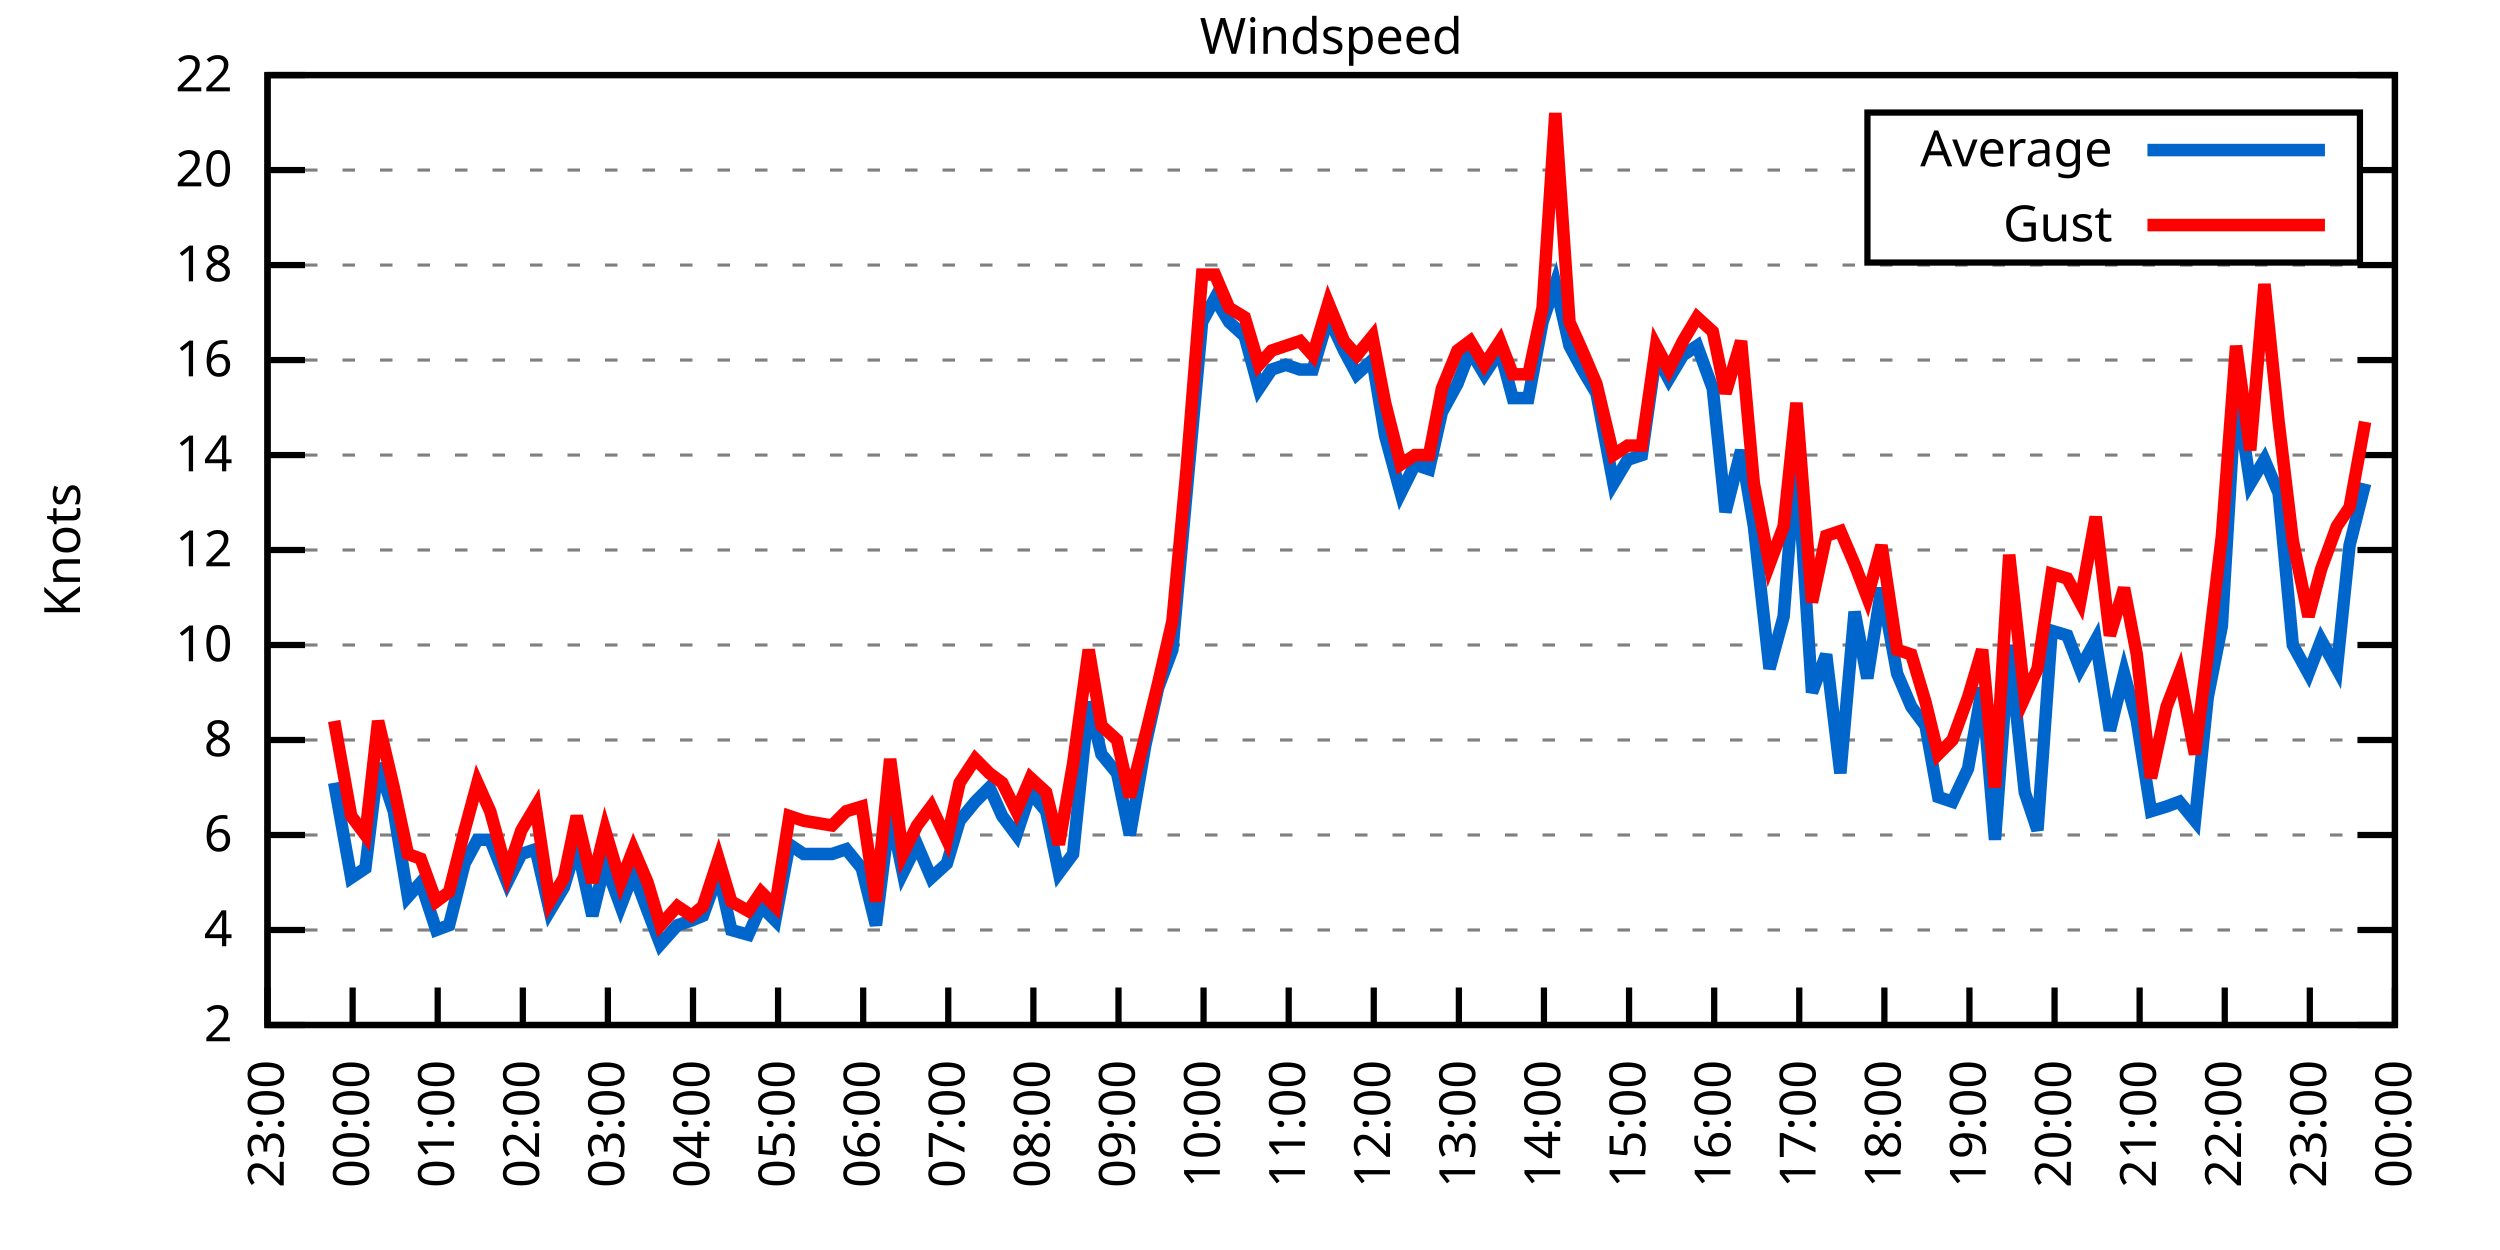
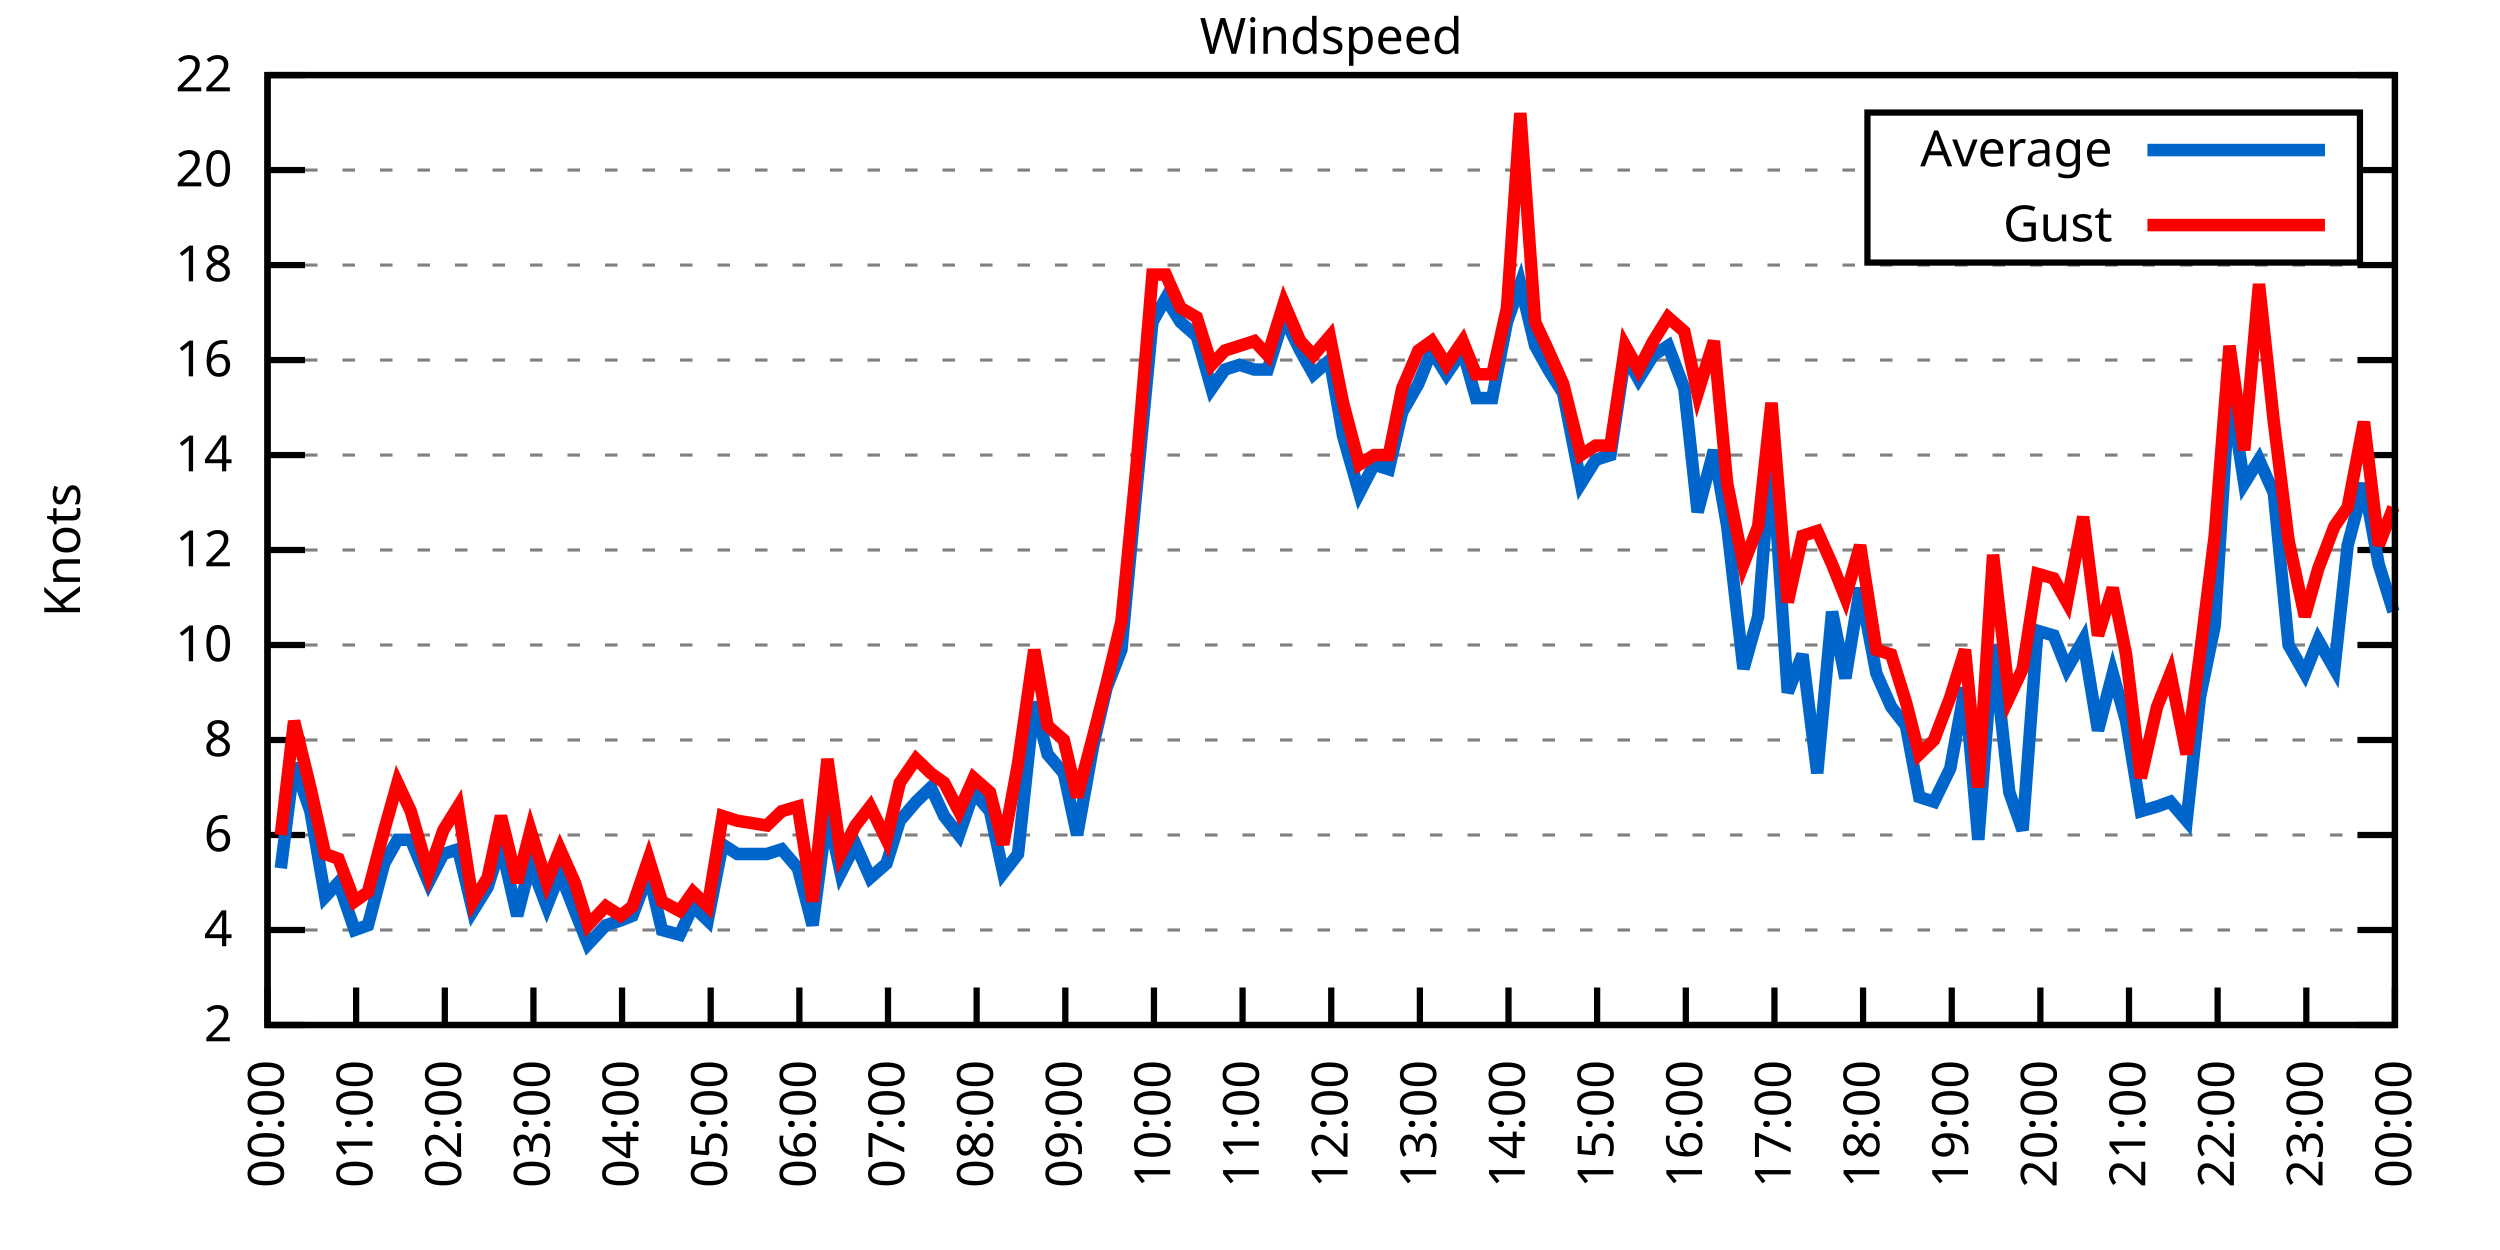
<svg xmlns="http://www.w3.org/2000/svg" xmlns:xlink="http://www.w3.org/1999/xlink" width="400" height="200" viewBox="0 0 400 200">
  <g id="gnuplot_canvas">
    <rect x="0" y="0" width="400" height="200" fill="none" />
    <defs>
      <circle id="gpDot" r="0.5" stroke-width="0.5" stroke="currentColor" />
      <path id="gpPt0" stroke-width="0.333" stroke="currentColor" d="M-1,0 h2 M0,-1 v2" />
      <path id="gpPt1" stroke-width="0.333" stroke="currentColor" d="M-1,-1 L1,1 M1,-1 L-1,1" />
      <path id="gpPt2" stroke-width="0.333" stroke="currentColor" d="M-1,0 L1,0 M0,-1 L0,1 M-1,-1 L1,1 M-1,1 L1,-1" />
      <rect id="gpPt3" stroke-width="0.333" stroke="currentColor" x="-1" y="-1" width="2" height="2" />
      <rect id="gpPt4" stroke-width="0.333" stroke="currentColor" fill="currentColor" x="-1" y="-1" width="2" height="2" />
      <circle id="gpPt5" stroke-width="0.333" stroke="currentColor" cx="0" cy="0" r="1" />
      <use xlink:href="#gpPt5" id="gpPt6" fill="currentColor" stroke="none" />
      <path id="gpPt7" stroke-width="0.333" stroke="currentColor" d="M0,-1.33 L-1.33,0.67 L1.33,0.67 z" />
      <use xlink:href="#gpPt7" id="gpPt8" fill="currentColor" stroke="none" />
      <use xlink:href="#gpPt7" id="gpPt9" stroke="currentColor" transform="rotate(180)" />
      <use xlink:href="#gpPt9" id="gpPt10" fill="currentColor" stroke="none" />
      <use xlink:href="#gpPt3" id="gpPt11" stroke="currentColor" transform="rotate(45)" />
      <use xlink:href="#gpPt11" id="gpPt12" fill="currentColor" stroke="none" />
      <path id="gpPt13" stroke-width="0.333" stroke="currentColor" d="M0,1.330 L1.265,0.411 L0.782,-1.067 L-0.782,-1.076 L-1.265,0.411 z" />
      <use xlink:href="#gpPt13" id="gpPt14" fill="currentColor" stroke="none" />
      <filter id="textbox" filterUnits="objectBoundingBox" x="0" y="0" height="1" width="1">
        <feFlood flood-color="white" flood-opacity="1" result="bgnd" />
        <feComposite in="SourceGraphic" in2="bgnd" operator="atop" />
      </filter>
      <filter id="greybox" filterUnits="objectBoundingBox" x="0" y="0" height="1" width="1">
        <feFlood flood-color="lightgrey" flood-opacity="1" result="grey" />
        <feComposite in="SourceGraphic" in2="grey" operator="atop" />
      </filter>
    </defs>
    <g fill="none" color="white" stroke="currentColor" stroke-width="1.00" stroke-linecap="butt" stroke-linejoin="miter">
</g>
    <g fill="none" color="black" stroke="currentColor" stroke-width="1.00" stroke-linecap="butt" stroke-linejoin="miter">
      <g stroke="none" shape-rendering="crispEdges">
        <polygon fill="rgb(255, 255, 255)" points="42.80,164.00 383.18,164.00 383.18,12.02 42.80,12.02 " />
      </g>
    </g>
    <g fill="none" color="black" stroke="currentColor" stroke-width="1.00" stroke-linecap="butt" stroke-linejoin="miter">
</g>
    <g fill="none" color="black" stroke="black" stroke-width="0.50" stroke-linecap="butt" stroke-linejoin="miter">
</g>
    <g fill="none" color="gray" stroke="currentColor" stroke-width="0.50" stroke-linecap="butt" stroke-linejoin="miter">
      <path stroke="gray" stroke-dasharray="2,4" class="gridline" d="M42.80,164.00 L383.19,164.00  " />
    </g>
    <g fill="none" color="gray" stroke="gray" stroke-width="1.00" stroke-linecap="butt" stroke-linejoin="miter">
</g>
    <g fill="none" color="black" stroke="currentColor" stroke-width="1.00" stroke-linecap="butt" stroke-linejoin="miter">
      <path stroke="black" d="M42.80,164.00 L48.80,164.00 M383.19,164.00 L377.19,164.00  " />
      <g transform="translate(37.20,166.60)" stroke="none" fill="black" font-family="Sans" font-size="8.00" text-anchor="end">
        <text>
          <tspan font-family="Sans"> 2</tspan>
        </text>
      </g>
    </g>
    <g fill="none" color="black" stroke="currentColor" stroke-width="1.00" stroke-linecap="butt" stroke-linejoin="miter">
</g>
    <g fill="none" color="black" stroke="black" stroke-width="0.50" stroke-linecap="butt" stroke-linejoin="miter">
</g>
    <g fill="none" color="gray" stroke="currentColor" stroke-width="0.50" stroke-linecap="butt" stroke-linejoin="miter">
      <path stroke="gray" stroke-dasharray="2,4" class="gridline" d="M42.80,148.80 L383.19,148.80  " />
    </g>
    <g fill="none" color="gray" stroke="gray" stroke-width="1.00" stroke-linecap="butt" stroke-linejoin="miter">
</g>
    <g fill="none" color="black" stroke="currentColor" stroke-width="1.00" stroke-linecap="butt" stroke-linejoin="miter">
      <path stroke="black" d="M42.80,148.80 L48.80,148.80 M383.19,148.80 L377.19,148.80  " />
      <g transform="translate(37.20,151.40)" stroke="none" fill="black" font-family="Sans" font-size="8.00" text-anchor="end">
        <text>
          <tspan font-family="Sans"> 4</tspan>
        </text>
      </g>
    </g>
    <g fill="none" color="black" stroke="currentColor" stroke-width="1.00" stroke-linecap="butt" stroke-linejoin="miter">
</g>
    <g fill="none" color="black" stroke="black" stroke-width="0.50" stroke-linecap="butt" stroke-linejoin="miter">
</g>
    <g fill="none" color="gray" stroke="currentColor" stroke-width="0.50" stroke-linecap="butt" stroke-linejoin="miter">
      <path stroke="gray" stroke-dasharray="2,4" class="gridline" d="M42.80,133.60 L383.19,133.60  " />
    </g>
    <g fill="none" color="gray" stroke="gray" stroke-width="1.00" stroke-linecap="butt" stroke-linejoin="miter">
</g>
    <g fill="none" color="black" stroke="currentColor" stroke-width="1.00" stroke-linecap="butt" stroke-linejoin="miter">
      <path stroke="black" d="M42.80,133.60 L48.80,133.60 M383.19,133.60 L377.19,133.60  " />
      <g transform="translate(37.20,136.20)" stroke="none" fill="black" font-family="Sans" font-size="8.00" text-anchor="end">
        <text>
          <tspan font-family="Sans"> 6</tspan>
        </text>
      </g>
    </g>
    <g fill="none" color="black" stroke="currentColor" stroke-width="1.00" stroke-linecap="butt" stroke-linejoin="miter">
</g>
    <g fill="none" color="black" stroke="black" stroke-width="0.50" stroke-linecap="butt" stroke-linejoin="miter">
</g>
    <g fill="none" color="gray" stroke="currentColor" stroke-width="0.50" stroke-linecap="butt" stroke-linejoin="miter">
      <path stroke="gray" stroke-dasharray="2,4" class="gridline" d="M42.80,118.40 L383.19,118.40  " />
    </g>
    <g fill="none" color="gray" stroke="gray" stroke-width="1.00" stroke-linecap="butt" stroke-linejoin="miter">
</g>
    <g fill="none" color="black" stroke="currentColor" stroke-width="1.00" stroke-linecap="butt" stroke-linejoin="miter">
      <path stroke="black" d="M42.80,118.40 L48.80,118.40 M383.19,118.40 L377.19,118.40  " />
      <g transform="translate(37.20,121.00)" stroke="none" fill="black" font-family="Sans" font-size="8.00" text-anchor="end">
        <text>
          <tspan font-family="Sans"> 8</tspan>
        </text>
      </g>
    </g>
    <g fill="none" color="black" stroke="currentColor" stroke-width="1.00" stroke-linecap="butt" stroke-linejoin="miter">
</g>
    <g fill="none" color="black" stroke="black" stroke-width="0.50" stroke-linecap="butt" stroke-linejoin="miter">
</g>
    <g fill="none" color="gray" stroke="currentColor" stroke-width="0.50" stroke-linecap="butt" stroke-linejoin="miter">
      <path stroke="gray" stroke-dasharray="2,4" class="gridline" d="M42.80,103.20 L383.19,103.20  " />
    </g>
    <g fill="none" color="gray" stroke="gray" stroke-width="1.00" stroke-linecap="butt" stroke-linejoin="miter">
</g>
    <g fill="none" color="black" stroke="currentColor" stroke-width="1.00" stroke-linecap="butt" stroke-linejoin="miter">
      <path stroke="black" d="M42.80,103.20 L48.80,103.20 M383.19,103.20 L377.19,103.20  " />
      <g transform="translate(37.20,105.80)" stroke="none" fill="black" font-family="Sans" font-size="8.00" text-anchor="end">
        <text>
          <tspan font-family="Sans"> 10</tspan>
        </text>
      </g>
    </g>
    <g fill="none" color="black" stroke="currentColor" stroke-width="1.00" stroke-linecap="butt" stroke-linejoin="miter">
</g>
    <g fill="none" color="black" stroke="black" stroke-width="0.50" stroke-linecap="butt" stroke-linejoin="miter">
</g>
    <g fill="none" color="gray" stroke="currentColor" stroke-width="0.50" stroke-linecap="butt" stroke-linejoin="miter">
      <path stroke="gray" stroke-dasharray="2,4" class="gridline" d="M42.80,88.00 L383.19,88.00  " />
    </g>
    <g fill="none" color="gray" stroke="gray" stroke-width="1.00" stroke-linecap="butt" stroke-linejoin="miter">
</g>
    <g fill="none" color="black" stroke="currentColor" stroke-width="1.00" stroke-linecap="butt" stroke-linejoin="miter">
      <path stroke="black" d="M42.80,88.00 L48.80,88.00 M383.19,88.00 L377.19,88.00  " />
      <g transform="translate(37.20,90.60)" stroke="none" fill="black" font-family="Sans" font-size="8.00" text-anchor="end">
        <text>
          <tspan font-family="Sans"> 12</tspan>
        </text>
      </g>
    </g>
    <g fill="none" color="black" stroke="currentColor" stroke-width="1.00" stroke-linecap="butt" stroke-linejoin="miter">
</g>
    <g fill="none" color="black" stroke="black" stroke-width="0.50" stroke-linecap="butt" stroke-linejoin="miter">
</g>
    <g fill="none" color="gray" stroke="currentColor" stroke-width="0.50" stroke-linecap="butt" stroke-linejoin="miter">
      <path stroke="gray" stroke-dasharray="2,4" class="gridline" d="M42.80,72.81 L383.19,72.81  " />
    </g>
    <g fill="none" color="gray" stroke="gray" stroke-width="1.00" stroke-linecap="butt" stroke-linejoin="miter">
</g>
    <g fill="none" color="black" stroke="currentColor" stroke-width="1.00" stroke-linecap="butt" stroke-linejoin="miter">
      <path stroke="black" d="M42.80,72.81 L48.80,72.81 M383.19,72.81 L377.19,72.81  " />
      <g transform="translate(37.20,75.41)" stroke="none" fill="black" font-family="Sans" font-size="8.00" text-anchor="end">
        <text>
          <tspan font-family="Sans"> 14</tspan>
        </text>
      </g>
    </g>
    <g fill="none" color="black" stroke="currentColor" stroke-width="1.00" stroke-linecap="butt" stroke-linejoin="miter">
</g>
    <g fill="none" color="black" stroke="black" stroke-width="0.50" stroke-linecap="butt" stroke-linejoin="miter">
</g>
    <g fill="none" color="gray" stroke="currentColor" stroke-width="0.50" stroke-linecap="butt" stroke-linejoin="miter">
      <path stroke="gray" stroke-dasharray="2,4" class="gridline" d="M42.80,57.61 L383.19,57.61  " />
    </g>
    <g fill="none" color="gray" stroke="gray" stroke-width="1.00" stroke-linecap="butt" stroke-linejoin="miter">
</g>
    <g fill="none" color="black" stroke="currentColor" stroke-width="1.00" stroke-linecap="butt" stroke-linejoin="miter">
      <path stroke="black" d="M42.80,57.61 L48.80,57.61 M383.19,57.61 L377.19,57.61  " />
      <g transform="translate(37.20,60.21)" stroke="none" fill="black" font-family="Sans" font-size="8.00" text-anchor="end">
        <text>
          <tspan font-family="Sans"> 16</tspan>
        </text>
      </g>
    </g>
    <g fill="none" color="black" stroke="currentColor" stroke-width="1.00" stroke-linecap="butt" stroke-linejoin="miter">
</g>
    <g fill="none" color="black" stroke="black" stroke-width="0.50" stroke-linecap="butt" stroke-linejoin="miter">
</g>
    <g fill="none" color="gray" stroke="currentColor" stroke-width="0.50" stroke-linecap="butt" stroke-linejoin="miter">
      <path stroke="gray" stroke-dasharray="2,4" class="gridline" d="M42.80,42.41 L383.19,42.41  " />
    </g>
    <g fill="none" color="gray" stroke="gray" stroke-width="1.00" stroke-linecap="butt" stroke-linejoin="miter">
</g>
    <g fill="none" color="black" stroke="currentColor" stroke-width="1.00" stroke-linecap="butt" stroke-linejoin="miter">
      <path stroke="black" d="M42.80,42.41 L48.80,42.41 M383.19,42.41 L377.19,42.41  " />
      <g transform="translate(37.20,45.01)" stroke="none" fill="black" font-family="Sans" font-size="8.00" text-anchor="end">
        <text>
          <tspan font-family="Sans"> 18</tspan>
        </text>
      </g>
    </g>
    <g fill="none" color="black" stroke="currentColor" stroke-width="1.00" stroke-linecap="butt" stroke-linejoin="miter">
</g>
    <g fill="none" color="black" stroke="black" stroke-width="0.50" stroke-linecap="butt" stroke-linejoin="miter">
</g>
    <g fill="none" color="gray" stroke="currentColor" stroke-width="0.50" stroke-linecap="butt" stroke-linejoin="miter">
      <path stroke="gray" stroke-dasharray="2,4" class="gridline" d="M42.80,27.21 L298.79,27.21 M377.59,27.21 L383.19,27.21  " />
    </g>
    <g fill="none" color="gray" stroke="gray" stroke-width="1.00" stroke-linecap="butt" stroke-linejoin="miter">
</g>
    <g fill="none" color="black" stroke="currentColor" stroke-width="1.00" stroke-linecap="butt" stroke-linejoin="miter">
      <path stroke="black" d="M42.80,27.21 L48.80,27.21 M383.19,27.21 L377.19,27.21  " />
      <g transform="translate(37.20,29.81)" stroke="none" fill="black" font-family="Sans" font-size="8.00" text-anchor="end">
        <text>
          <tspan font-family="Sans"> 20</tspan>
        </text>
      </g>
    </g>
    <g fill="none" color="black" stroke="currentColor" stroke-width="1.00" stroke-linecap="butt" stroke-linejoin="miter">
</g>
    <g fill="none" color="black" stroke="black" stroke-width="0.50" stroke-linecap="butt" stroke-linejoin="miter">
</g>
    <g fill="none" color="gray" stroke="currentColor" stroke-width="0.50" stroke-linecap="butt" stroke-linejoin="miter">
      <path stroke="gray" stroke-dasharray="2,4" class="gridline" d="M42.80,12.01 L383.19,12.01  " />
    </g>
    <g fill="none" color="gray" stroke="gray" stroke-width="1.00" stroke-linecap="butt" stroke-linejoin="miter">
</g>
    <g fill="none" color="black" stroke="currentColor" stroke-width="1.00" stroke-linecap="butt" stroke-linejoin="miter">
      <path stroke="black" d="M42.80,12.01 L48.80,12.01 M383.19,12.01 L377.19,12.01  " />
      <g transform="translate(37.20,14.61)" stroke="none" fill="black" font-family="Sans" font-size="8.00" text-anchor="end">
        <text>
          <tspan font-family="Sans"> 22</tspan>
        </text>
      </g>
    </g>
    <g fill="none" color="black" stroke="currentColor" stroke-width="1.00" stroke-linecap="butt" stroke-linejoin="miter">
      <path stroke="black" d="M42.80,164.00 L42.80,158.00  " />
      <g transform="translate(45.40,169.60) rotate(270.00)" stroke="none" fill="black" font-family="Sans" font-size="8.00" text-anchor="end">
        <text>
-           <tspan font-family="Sans">23:00</tspan>
-         </text>
-       </g>
-     </g>
-     <g fill="none" color="black" stroke="currentColor" stroke-width="1.00" stroke-linecap="butt" stroke-linejoin="miter">
-       <path stroke="black" d="M56.42,164.00 L56.42,158.00  " />
-       <g transform="translate(59.02,169.60) rotate(270.00)" stroke="none" fill="black" font-family="Sans" font-size="8.00" text-anchor="end">
-         <text>
          <tspan font-family="Sans">00:00</tspan>
        </text>
      </g>
    </g>
    <g fill="none" color="black" stroke="currentColor" stroke-width="1.00" stroke-linecap="butt" stroke-linejoin="miter">
-       <path stroke="black" d="M70.03,164.00 L70.03,158.00  " />
-       <g transform="translate(72.63,169.60) rotate(270.00)" stroke="none" fill="black" font-family="Sans" font-size="8.00" text-anchor="end">
+       <path stroke="black" d="M56.98,164.00 L56.98,158.00  " />
+       <g transform="translate(59.58,169.60) rotate(270.00)" stroke="none" fill="black" font-family="Sans" font-size="8.00" text-anchor="end">
        <text>
          <tspan font-family="Sans">01:00</tspan>
        </text>
      </g>
    </g>
    <g fill="none" color="black" stroke="currentColor" stroke-width="1.00" stroke-linecap="butt" stroke-linejoin="miter">
-       <path stroke="black" d="M83.65,164.00 L83.65,158.00  " />
-       <g transform="translate(86.25,169.60) rotate(270.00)" stroke="none" fill="black" font-family="Sans" font-size="8.00" text-anchor="end">
+       <path stroke="black" d="M71.17,164.00 L71.17,158.00  " />
+       <g transform="translate(73.77,169.60) rotate(270.00)" stroke="none" fill="black" font-family="Sans" font-size="8.00" text-anchor="end">
        <text>
          <tspan font-family="Sans">02:00</tspan>
        </text>
      </g>
    </g>
    <g fill="none" color="black" stroke="currentColor" stroke-width="1.00" stroke-linecap="butt" stroke-linejoin="miter">
-       <path stroke="black" d="M97.26,164.00 L97.26,158.00  " />
-       <g transform="translate(99.86,169.60) rotate(270.00)" stroke="none" fill="black" font-family="Sans" font-size="8.00" text-anchor="end">
+       <path stroke="black" d="M85.35,164.00 L85.35,158.00  " />
+       <g transform="translate(87.95,169.60) rotate(270.00)" stroke="none" fill="black" font-family="Sans" font-size="8.00" text-anchor="end">
        <text>
          <tspan font-family="Sans">03:00</tspan>
        </text>
      </g>
    </g>
    <g fill="none" color="black" stroke="currentColor" stroke-width="1.00" stroke-linecap="butt" stroke-linejoin="miter">
-       <path stroke="black" d="M110.88,164.00 L110.88,158.00  " />
-       <g transform="translate(113.48,169.60) rotate(270.00)" stroke="none" fill="black" font-family="Sans" font-size="8.00" text-anchor="end">
+       <path stroke="black" d="M99.53,164.00 L99.53,158.00  " />
+       <g transform="translate(102.13,169.60) rotate(270.00)" stroke="none" fill="black" font-family="Sans" font-size="8.00" text-anchor="end">
        <text>
          <tspan font-family="Sans">04:00</tspan>
        </text>
      </g>
    </g>
    <g fill="none" color="black" stroke="currentColor" stroke-width="1.00" stroke-linecap="butt" stroke-linejoin="miter">
-       <path stroke="black" d="M124.49,164.00 L124.49,158.00  " />
-       <g transform="translate(127.09,169.60) rotate(270.00)" stroke="none" fill="black" font-family="Sans" font-size="8.00" text-anchor="end">
+       <path stroke="black" d="M113.71,164.00 L113.71,158.00  " />
+       <g transform="translate(116.31,169.60) rotate(270.00)" stroke="none" fill="black" font-family="Sans" font-size="8.00" text-anchor="end">
        <text>
          <tspan font-family="Sans">05:00</tspan>
        </text>
      </g>
    </g>
    <g fill="none" color="black" stroke="currentColor" stroke-width="1.00" stroke-linecap="butt" stroke-linejoin="miter">
-       <path stroke="black" d="M138.11,164.00 L138.11,158.00  " />
-       <g transform="translate(140.71,169.60) rotate(270.00)" stroke="none" fill="black" font-family="Sans" font-size="8.00" text-anchor="end">
+       <path stroke="black" d="M127.90,164.00 L127.90,158.00  " />
+       <g transform="translate(130.50,169.60) rotate(270.00)" stroke="none" fill="black" font-family="Sans" font-size="8.00" text-anchor="end">
        <text>
          <tspan font-family="Sans">06:00</tspan>
        </text>
      </g>
    </g>
    <g fill="none" color="black" stroke="currentColor" stroke-width="1.00" stroke-linecap="butt" stroke-linejoin="miter">
-       <path stroke="black" d="M151.72,164.00 L151.72,158.00  " />
-       <g transform="translate(154.32,169.60) rotate(270.00)" stroke="none" fill="black" font-family="Sans" font-size="8.00" text-anchor="end">
+       <path stroke="black" d="M142.08,164.00 L142.08,158.00  " />
+       <g transform="translate(144.68,169.60) rotate(270.00)" stroke="none" fill="black" font-family="Sans" font-size="8.00" text-anchor="end">
        <text>
          <tspan font-family="Sans">07:00</tspan>
        </text>
      </g>
    </g>
    <g fill="none" color="black" stroke="currentColor" stroke-width="1.00" stroke-linecap="butt" stroke-linejoin="miter">
-       <path stroke="black" d="M165.34,164.00 L165.34,158.00  " />
-       <g transform="translate(167.94,169.60) rotate(270.00)" stroke="none" fill="black" font-family="Sans" font-size="8.00" text-anchor="end">
+       <path stroke="black" d="M156.26,164.00 L156.26,158.00  " />
+       <g transform="translate(158.86,169.60) rotate(270.00)" stroke="none" fill="black" font-family="Sans" font-size="8.00" text-anchor="end">
        <text>
          <tspan font-family="Sans">08:00</tspan>
        </text>
      </g>
    </g>
    <g fill="none" color="black" stroke="currentColor" stroke-width="1.00" stroke-linecap="butt" stroke-linejoin="miter">
-       <path stroke="black" d="M178.96,164.00 L178.96,158.00  " />
-       <g transform="translate(181.56,169.60) rotate(270.00)" stroke="none" fill="black" font-family="Sans" font-size="8.00" text-anchor="end">
+       <path stroke="black" d="M170.45,164.00 L170.45,158.00  " />
+       <g transform="translate(173.05,169.60) rotate(270.00)" stroke="none" fill="black" font-family="Sans" font-size="8.00" text-anchor="end">
        <text>
          <tspan font-family="Sans">09:00</tspan>
        </text>
      </g>
    </g>
    <g fill="none" color="black" stroke="currentColor" stroke-width="1.00" stroke-linecap="butt" stroke-linejoin="miter">
-       <path stroke="black" d="M192.57,164.00 L192.57,158.00  " />
-       <g transform="translate(195.17,169.60) rotate(270.00)" stroke="none" fill="black" font-family="Sans" font-size="8.00" text-anchor="end">
+       <path stroke="black" d="M184.63,164.00 L184.63,158.00  " />
+       <g transform="translate(187.23,169.60) rotate(270.00)" stroke="none" fill="black" font-family="Sans" font-size="8.00" text-anchor="end">
        <text>
          <tspan font-family="Sans">10:00</tspan>
        </text>
      </g>
    </g>
    <g fill="none" color="black" stroke="currentColor" stroke-width="1.00" stroke-linecap="butt" stroke-linejoin="miter">
-       <path stroke="black" d="M206.19,164.00 L206.19,158.00  " />
-       <g transform="translate(208.79,169.60) rotate(270.00)" stroke="none" fill="black" font-family="Sans" font-size="8.00" text-anchor="end">
+       <path stroke="black" d="M198.81,164.00 L198.81,158.00  " />
+       <g transform="translate(201.41,169.60) rotate(270.00)" stroke="none" fill="black" font-family="Sans" font-size="8.00" text-anchor="end">
        <text>
          <tspan font-family="Sans">11:00</tspan>
        </text>
      </g>
    </g>
    <g fill="none" color="black" stroke="currentColor" stroke-width="1.00" stroke-linecap="butt" stroke-linejoin="miter">
-       <path stroke="black" d="M219.80,164.00 L219.80,158.00  " />
-       <g transform="translate(222.40,169.60) rotate(270.00)" stroke="none" fill="black" font-family="Sans" font-size="8.00" text-anchor="end">
+       <path stroke="black" d="M213.00,164.00 L213.00,158.00  " />
+       <g transform="translate(215.60,169.60) rotate(270.00)" stroke="none" fill="black" font-family="Sans" font-size="8.00" text-anchor="end">
        <text>
          <tspan font-family="Sans">12:00</tspan>
        </text>
      </g>
    </g>
    <g fill="none" color="black" stroke="currentColor" stroke-width="1.00" stroke-linecap="butt" stroke-linejoin="miter">
-       <path stroke="black" d="M233.42,164.00 L233.42,158.00  " />
-       <g transform="translate(236.02,169.60) rotate(270.00)" stroke="none" fill="black" font-family="Sans" font-size="8.00" text-anchor="end">
+       <path stroke="black" d="M227.18,164.00 L227.18,158.00  " />
+       <g transform="translate(229.78,169.60) rotate(270.00)" stroke="none" fill="black" font-family="Sans" font-size="8.00" text-anchor="end">
        <text>
          <tspan font-family="Sans">13:00</tspan>
        </text>
      </g>
    </g>
    <g fill="none" color="black" stroke="currentColor" stroke-width="1.00" stroke-linecap="butt" stroke-linejoin="miter">
-       <path stroke="black" d="M247.03,164.00 L247.03,158.00  " />
-       <g transform="translate(249.63,169.60) rotate(270.00)" stroke="none" fill="black" font-family="Sans" font-size="8.00" text-anchor="end">
+       <path stroke="black" d="M241.36,164.00 L241.36,158.00  " />
+       <g transform="translate(243.96,169.60) rotate(270.00)" stroke="none" fill="black" font-family="Sans" font-size="8.00" text-anchor="end">
        <text>
          <tspan font-family="Sans">14:00</tspan>
        </text>
      </g>
    </g>
    <g fill="none" color="black" stroke="currentColor" stroke-width="1.00" stroke-linecap="butt" stroke-linejoin="miter">
-       <path stroke="black" d="M260.65,164.00 L260.65,158.00  " />
-       <g transform="translate(263.25,169.60) rotate(270.00)" stroke="none" fill="black" font-family="Sans" font-size="8.00" text-anchor="end">
+       <path stroke="black" d="M255.54,164.00 L255.54,158.00  " />
+       <g transform="translate(258.14,169.60) rotate(270.00)" stroke="none" fill="black" font-family="Sans" font-size="8.00" text-anchor="end">
        <text>
          <tspan font-family="Sans">15:00</tspan>
        </text>
      </g>
    </g>
    <g fill="none" color="black" stroke="currentColor" stroke-width="1.00" stroke-linecap="butt" stroke-linejoin="miter">
-       <path stroke="black" d="M274.27,164.00 L274.27,158.00  " />
-       <g transform="translate(276.87,169.60) rotate(270.00)" stroke="none" fill="black" font-family="Sans" font-size="8.00" text-anchor="end">
+       <path stroke="black" d="M269.73,164.00 L269.73,158.00  " />
+       <g transform="translate(272.33,169.60) rotate(270.00)" stroke="none" fill="black" font-family="Sans" font-size="8.00" text-anchor="end">
        <text>
          <tspan font-family="Sans">16:00</tspan>
        </text>
      </g>
    </g>
    <g fill="none" color="black" stroke="currentColor" stroke-width="1.00" stroke-linecap="butt" stroke-linejoin="miter">
-       <path stroke="black" d="M287.88,164.00 L287.88,158.00  " />
-       <g transform="translate(290.48,169.60) rotate(270.00)" stroke="none" fill="black" font-family="Sans" font-size="8.00" text-anchor="end">
+       <path stroke="black" d="M283.91,164.00 L283.91,158.00  " />
+       <g transform="translate(286.51,169.60) rotate(270.00)" stroke="none" fill="black" font-family="Sans" font-size="8.00" text-anchor="end">
        <text>
          <tspan font-family="Sans">17:00</tspan>
        </text>
      </g>
    </g>
    <g fill="none" color="black" stroke="currentColor" stroke-width="1.00" stroke-linecap="butt" stroke-linejoin="miter">
-       <path stroke="black" d="M301.50,164.00 L301.50,158.00  " />
-       <g transform="translate(304.10,169.60) rotate(270.00)" stroke="none" fill="black" font-family="Sans" font-size="8.00" text-anchor="end">
+       <path stroke="black" d="M298.09,164.00 L298.09,158.00  " />
+       <g transform="translate(300.69,169.60) rotate(270.00)" stroke="none" fill="black" font-family="Sans" font-size="8.00" text-anchor="end">
        <text>
          <tspan font-family="Sans">18:00</tspan>
        </text>
      </g>
    </g>
    <g fill="none" color="black" stroke="currentColor" stroke-width="1.00" stroke-linecap="butt" stroke-linejoin="miter">
-       <path stroke="black" d="M315.11,164.00 L315.11,158.00  " />
-       <g transform="translate(317.71,169.60) rotate(270.00)" stroke="none" fill="black" font-family="Sans" font-size="8.00" text-anchor="end">
+       <path stroke="black" d="M312.28,164.00 L312.28,158.00  " />
+       <g transform="translate(314.88,169.60) rotate(270.00)" stroke="none" fill="black" font-family="Sans" font-size="8.00" text-anchor="end">
        <text>
          <tspan font-family="Sans">19:00</tspan>
        </text>
      </g>
    </g>
    <g fill="none" color="black" stroke="currentColor" stroke-width="1.00" stroke-linecap="butt" stroke-linejoin="miter">
-       <path stroke="black" d="M328.73,164.00 L328.73,158.00  " />
-       <g transform="translate(331.33,169.60) rotate(270.00)" stroke="none" fill="black" font-family="Sans" font-size="8.00" text-anchor="end">
+       <path stroke="black" d="M326.46,164.00 L326.46,158.00  " />
+       <g transform="translate(329.06,169.60) rotate(270.00)" stroke="none" fill="black" font-family="Sans" font-size="8.00" text-anchor="end">
        <text>
          <tspan font-family="Sans">20:00</tspan>
        </text>
      </g>
    </g>
    <g fill="none" color="black" stroke="currentColor" stroke-width="1.00" stroke-linecap="butt" stroke-linejoin="miter">
-       <path stroke="black" d="M342.34,164.00 L342.34,158.00  " />
-       <g transform="translate(344.94,169.60) rotate(270.00)" stroke="none" fill="black" font-family="Sans" font-size="8.00" text-anchor="end">
+       <path stroke="black" d="M340.64,164.00 L340.64,158.00  " />
+       <g transform="translate(343.24,169.60) rotate(270.00)" stroke="none" fill="black" font-family="Sans" font-size="8.00" text-anchor="end">
        <text>
          <tspan font-family="Sans">21:00</tspan>
        </text>
      </g>
    </g>
    <g fill="none" color="black" stroke="currentColor" stroke-width="1.00" stroke-linecap="butt" stroke-linejoin="miter">
-       <path stroke="black" d="M355.96,164.00 L355.96,158.00  " />
-       <g transform="translate(358.56,169.60) rotate(270.00)" stroke="none" fill="black" font-family="Sans" font-size="8.00" text-anchor="end">
+       <path stroke="black" d="M354.82,164.00 L354.82,158.00  " />
+       <g transform="translate(357.42,169.60) rotate(270.00)" stroke="none" fill="black" font-family="Sans" font-size="8.00" text-anchor="end">
        <text>
          <tspan font-family="Sans">22:00</tspan>
        </text>
      </g>
    </g>
    <g fill="none" color="black" stroke="currentColor" stroke-width="1.00" stroke-linecap="butt" stroke-linejoin="miter">
-       <path stroke="black" d="M369.57,164.00 L369.57,158.00  " />
-       <g transform="translate(372.17,169.60) rotate(270.00)" stroke="none" fill="black" font-family="Sans" font-size="8.00" text-anchor="end">
+       <path stroke="black" d="M369.01,164.00 L369.01,158.00  " />
+       <g transform="translate(371.61,169.60) rotate(270.00)" stroke="none" fill="black" font-family="Sans" font-size="8.00" text-anchor="end">
        <text>
          <tspan font-family="Sans">23:00</tspan>
        </text>
      </g>
    </g>
    <g fill="none" color="black" stroke="currentColor" stroke-width="1.00" stroke-linecap="butt" stroke-linejoin="miter">
      <path stroke="black" d="M383.19,164.00 L383.19,158.00  " />
      <g transform="translate(385.79,169.60) rotate(270.00)" stroke="none" fill="black" font-family="Sans" font-size="8.00" text-anchor="end">
        <text>
          <tspan font-family="Sans">00:00</tspan>
        </text>
      </g>
    </g>
    <g fill="none" color="black" stroke="currentColor" stroke-width="1.00" stroke-linecap="butt" stroke-linejoin="miter">
</g>
    <g fill="none" color="black" stroke="currentColor" stroke-width="1.00" stroke-linecap="butt" stroke-linejoin="miter">
      <path stroke="black" d="M42.80,12.01 L42.80,164.00 L383.19,164.00 L383.19,12.01 L42.80,12.01 Z  " />
    </g>
    <g fill="none" color="black" stroke="currentColor" stroke-width="1.00" stroke-linecap="butt" stroke-linejoin="miter">
</g>
    <g fill="none" color="black" stroke="currentColor" stroke-width="1.00" stroke-linecap="butt" stroke-linejoin="miter">
      <path stroke="black" d="M298.79,42.01 L298.79,18.01 L377.59,18.01 L377.59,42.01 L298.79,42.01 Z  " />
    </g>
    <g id="Windspeed_plot_1">
      <g fill="none" color="white" stroke="black" stroke-width="2.00" stroke-linecap="butt" stroke-linejoin="miter">
</g>
      <g fill="none" color="black" stroke="currentColor" stroke-width="2.00" stroke-linecap="butt" stroke-linejoin="miter">
        <g transform="translate(337.99,26.61)" stroke="none" fill="black" font-family="Sans" font-size="8.00" text-anchor="end">
          <text>
            <tspan font-family="Sans">Average</tspan>
          </text>
        </g>
      </g>
      <g fill="none" color="black" stroke="currentColor" stroke-width="2.00" stroke-linecap="butt" stroke-linejoin="miter">
-         <path stroke="rgb(  0, 102, 204)" d="M343.59,24.01 L371.99,24.01 M53.47,125.24 L56.19,140.44 L58.46,138.92 L60.50,122.20 L63.00,129.80 L65.27,143.48   L67.31,141.20 L69.80,148.80 L71.85,148.04 L74.34,138.16 L76.39,134.36 L78.43,134.36 L81.15,141.20 L83.42,136.64   L85.69,135.88 L87.96,145.76 L90.23,141.96 L92.27,135.12 L94.77,146.52 L96.81,138.16 L99.30,145.00 L101.35,139.68   L103.62,145.76 L105.66,151.08 L108.38,148.04 L110.65,147.28 L112.47,146.52 L114.96,139.68 L117.01,148.80 L119.73,149.56   L121.77,145.00 L124.04,147.28 L126.31,135.12 L128.58,136.64 L133.12,136.64 L135.39,135.88 L137.88,138.92 L140.15,148.04   L142.42,129.80 L144.46,139.68 L146.73,135.12 L149.00,140.44 L151.50,138.16 L153.54,131.32 L156.04,128.28 L158.31,126.00   L160.35,130.56 L162.62,133.60 L164.89,126.76 L167.38,129.80 L169.43,139.68 L171.69,136.64 L174.19,112.32 L176.23,120.68   L178.73,123.72 L180.77,133.60 L183.27,119.16 L185.31,110.04 L187.58,103.96 L189.85,78.89 L192.34,51.53 L194.39,47.73   L196.66,51.53 L199.15,53.81 L201.42,62.17 L203.46,59.13 L205.73,58.37 L208.00,59.13 L210.04,59.13 L212.54,50.77   L215.04,56.09 L217.08,59.89 L219.58,57.61 L221.62,69.77 L224.11,78.89 L226.38,74.33 L228.65,75.09 L230.70,65.97   L233.19,61.41 L235.23,56.09 L237.50,59.89 L240.00,56.09 L242.04,63.69 L244.54,63.69 L246.81,51.53 L248.85,45.45   L251.12,55.33 L253.16,59.13 L255.43,62.93 L258.15,77.37 L260.42,73.57 L262.69,72.81 L264.96,56.85 L267.00,60.65   L269.27,56.85 L271.54,55.33 L274.04,62.17 L276.08,81.93 L278.58,72.05 L280.62,84.21 L283.12,107.00 L285.38,98.64   L287.43,72.05 L289.92,110.80 L292.19,104.72 L294.46,123.72 L296.73,97.88 L298.77,108.52 L301.04,94.08 L303.54,107.76   L305.81,113.08 L308.08,116.12 L310.12,127.52 L312.39,128.28 L314.89,122.96 L317.15,110.04 L319.20,134.36 L321.47,103.20   L323.96,126.76 L326.00,132.84 L328.27,100.92 L330.77,101.68 L332.81,107.00 L335.31,102.44 L337.58,116.88 L339.85,107.76   L341.89,115.36 L344.16,129.80 L346.65,129.04 L348.70,128.28 L351.19,131.32 L353.24,111.56 L355.50,100.16 L357.77,62.17   L360.04,77.37 L362.31,73.57 L364.58,78.89 L366.85,103.20 L369.35,107.76 L371.39,102.44 L373.89,107.00 L375.93,87.25   L378.42,77.37  " />
+         <path stroke="rgb(  0, 102, 204)" d="M343.59,24.01 L371.99,24.01 M44.93,138.92 L47.05,122.20 L49.66,129.80 L52.02,143.48 L54.15,141.20 L56.75,148.80   L58.87,148.04 L61.47,138.16 L63.60,134.36 L65.73,134.36 L68.57,141.20 L70.93,136.64 L73.29,135.88 L75.66,145.76   L78.02,141.96 L80.15,135.12 L82.75,146.52 L84.88,138.16 L87.48,145.00 L89.60,139.68 L91.97,145.76 L94.09,151.08   L96.93,148.04 L99.30,147.28 L101.19,146.52 L103.79,139.68 L105.91,148.80 L108.75,149.56 L110.88,145.00 L113.24,147.28   L115.61,135.12 L117.97,136.64 L122.70,136.64 L125.06,135.88 L127.66,138.92 L130.02,148.04 L132.39,129.80 L134.52,139.68   L136.88,135.12 L139.24,140.44 L141.84,138.16 L143.97,131.32 L146.57,128.28 L148.94,126.00 L151.06,130.56 L153.43,133.60   L155.79,126.76 L158.39,129.80 L160.52,139.68 L162.88,136.64 L165.48,112.32 L167.61,120.68 L170.21,123.72 L172.34,133.60   L174.94,119.16 L177.06,110.04 L179.43,103.96 L181.79,78.89 L184.39,51.53 L186.52,47.73 L188.88,51.53 L191.48,53.81   L193.85,62.17 L195.98,59.13 L198.34,58.37 L200.70,59.13 L202.83,59.13 L205.43,50.77 L208.03,56.09 L210.16,59.89   L212.76,57.61 L214.89,69.77 L217.49,78.89 L219.85,74.33 L222.21,75.09 L224.34,65.97 L226.94,61.41 L229.07,56.09   L231.43,59.89 L234.03,56.09 L236.16,63.69 L238.76,63.69 L241.12,51.53 L243.25,45.45 L245.62,55.33 L247.74,59.13   L250.11,62.93 L252.94,77.37 L255.31,73.57 L257.67,72.81 L260.04,56.85 L262.16,60.65 L264.53,56.85 L266.89,55.33   L269.49,62.17 L271.62,81.93 L274.22,72.05 L276.35,84.21 L278.95,107.00 L281.31,98.64 L283.44,72.05 L286.04,110.80   L288.40,104.72 L290.76,123.72 L293.13,97.88 L295.26,108.52 L297.62,94.08 L300.22,107.76 L302.58,113.08 L304.95,116.12   L307.08,127.52 L309.44,128.28 L312.04,122.96 L314.40,110.04 L316.53,134.36 L318.89,103.20 L321.49,126.76 L323.62,132.84   L325.99,100.92 L328.59,101.68 L330.71,107.00 L333.31,102.44 L335.68,116.88 L338.04,107.76 L340.17,115.36 L342.53,129.80   L345.13,129.04 L347.26,128.28 L349.86,131.32 L351.99,111.56 L354.35,100.16 L356.72,62.17 L359.08,77.37 L361.44,73.57   L363.81,78.89 L366.17,103.20 L368.77,107.76 L370.90,102.44 L373.50,107.00 L375.63,87.25 L378.23,77.37 L380.59,90.28   L382.95,97.88  " />
      </g>
    </g>
    <g id="Windspeed_plot_2">
      <g fill="none" color="black" stroke="currentColor" stroke-width="2.00" stroke-linecap="butt" stroke-linejoin="miter">
        <g transform="translate(337.99,38.61)" stroke="none" fill="black" font-family="Sans" font-size="8.00" text-anchor="end">
          <text>
            <tspan font-family="Sans">Gust</tspan>
          </text>
        </g>
      </g>
      <g fill="none" color="black" stroke="currentColor" stroke-width="2.00" stroke-linecap="butt" stroke-linejoin="miter">
-         <path stroke="rgb(255,   0,   0)" d="M343.59,36.01 L371.99,36.01 M53.47,115.36 L56.19,130.56 L58.46,133.60 L60.50,115.36 L63.00,126.00 L65.27,136.64   L67.31,137.40 L69.80,144.24 L71.85,142.72 L74.34,132.84 L76.39,125.24 L78.43,129.80 L81.15,139.68 L83.42,132.84   L85.69,129.04 L87.96,144.24 L90.23,140.44 L92.27,130.56 L94.77,141.20 L96.81,132.84 L99.30,141.20 L101.35,135.88   L103.62,141.20 L105.66,148.04 L108.38,145.00 L110.65,146.52 L112.47,145.00 L114.96,137.40 L117.01,144.24 L119.73,145.76   L121.77,142.72 L124.04,145.00 L126.31,130.56 L128.58,131.32 L133.12,132.08 L135.39,129.80 L137.88,129.04 L140.15,144.24   L142.42,121.44 L144.46,136.64 L146.73,132.08 L149.00,129.04 L151.50,134.36 L153.54,125.24 L156.04,121.44 L158.31,123.72   L160.35,125.24 L162.62,129.80 L164.89,124.48 L167.38,126.76 L169.43,135.12 L171.69,122.20 L174.19,103.96 L176.23,116.12   L178.73,118.40 L180.77,127.52 L183.27,117.64 L185.31,109.28 L187.58,99.40 L189.85,75.09 L192.34,43.93 L194.39,43.93   L196.66,49.25 L199.15,50.77 L201.42,58.37 L203.46,56.09 L205.73,55.33 L208.00,54.57 L210.04,56.85 L212.54,48.49   L215.04,54.57 L217.08,56.85 L219.58,53.81 L221.62,64.45 L224.11,74.33 L226.38,72.81 L228.65,72.81 L230.70,62.17   L233.19,56.09 L235.23,54.57 L237.50,58.37 L240.00,54.57 L242.04,59.89 L244.54,59.89 L246.81,49.25 L248.85,18.09   L251.12,51.53 L253.16,56.09 L255.43,61.41 L258.15,72.81 L260.42,71.29 L262.69,71.29 L264.96,55.33 L267.00,59.13   L269.27,54.57 L271.54,50.77 L274.04,53.05 L276.08,62.93 L278.58,54.57 L280.62,77.37 L283.12,90.28 L285.38,84.21   L287.43,64.45 L289.92,96.36 L292.19,85.73 L294.46,84.97 L296.73,90.28 L298.77,95.60 L301.04,87.25 L303.54,103.96   L305.81,104.72 L308.08,112.32 L310.12,120.68 L312.39,118.40 L314.89,111.56 L317.15,103.96 L319.20,126.00 L321.47,88.76   L323.96,111.56 L326.00,107.00 L328.27,91.80 L330.77,92.56 L332.81,96.36 L335.31,82.69 L337.58,101.68 L339.85,94.08   L341.89,104.72 L344.16,124.48 L346.65,113.08 L348.70,107.76 L351.19,120.68 L353.24,104.72 L355.50,85.73 L357.77,55.33   L360.04,72.05 L362.31,45.45 L364.58,67.49 L366.85,86.49 L369.35,98.64 L371.39,91.04 L373.89,84.21 L375.93,81.17   L378.42,67.49  " />
+         <path stroke="rgb(255,   0,   0)" d="M343.59,36.01 L371.99,36.01 M44.93,133.60 L47.05,115.36 L49.66,126.00 L52.02,136.64 L54.15,137.40 L56.75,144.24   L58.87,142.72 L61.47,132.84 L63.60,125.24 L65.73,129.80 L68.57,139.68 L70.93,132.84 L73.29,129.04 L75.66,144.24   L78.02,140.44 L80.15,130.56 L82.75,141.20 L84.88,132.84 L87.48,141.20 L89.60,135.88 L91.97,141.20 L94.09,148.04   L96.93,145.00 L99.30,146.52 L101.19,145.00 L103.79,137.40 L105.91,144.24 L108.75,145.76 L110.88,142.72 L113.24,145.00   L115.61,130.56 L117.97,131.32 L122.70,132.08 L125.06,129.80 L127.66,129.04 L130.02,144.24 L132.39,121.44 L134.52,136.64   L136.88,132.08 L139.24,129.04 L141.84,134.36 L143.97,125.24 L146.57,121.44 L148.94,123.72 L151.06,125.24 L153.43,129.80   L155.79,124.48 L158.39,126.76 L160.52,135.12 L162.88,122.20 L165.48,103.96 L167.61,116.12 L170.21,118.40 L172.34,127.52   L174.94,117.64 L177.06,109.28 L179.43,99.40 L181.79,75.09 L184.39,43.93 L186.52,43.93 L188.88,49.25 L191.48,50.77   L193.85,58.37 L195.98,56.09 L198.34,55.33 L200.70,54.57 L202.83,56.85 L205.43,48.49 L208.03,54.57 L210.16,56.85   L212.76,53.81 L214.89,64.45 L217.49,74.33 L219.85,72.81 L222.21,72.81 L224.34,62.17 L226.94,56.09 L229.07,54.57   L231.43,58.37 L234.03,54.57 L236.16,59.89 L238.76,59.89 L241.12,49.25 L243.25,18.09 L245.62,51.53 L247.74,56.09   L250.11,61.41 L252.94,72.81 L255.31,71.29 L257.67,71.29 L260.04,55.33 L262.16,59.13 L264.53,54.57 L266.89,50.77   L269.49,53.05 L271.62,62.93 L274.22,54.57 L276.35,77.37 L278.95,90.28 L281.31,84.21 L283.44,64.45 L286.04,96.36   L288.40,85.73 L290.76,84.97 L293.13,90.28 L295.26,95.60 L297.62,87.25 L300.22,103.96 L302.58,104.72 L304.95,112.32   L307.08,120.68 L309.44,118.40 L312.04,111.56 L314.40,103.96 L316.53,126.00 L318.89,88.76 L321.49,111.56 L323.62,107.00   L325.99,91.80 L328.59,92.56 L330.71,96.36 L333.31,82.69 L335.68,101.68 L338.04,94.08 L340.17,104.72 L342.53,124.48   L345.13,113.08 L347.26,107.76 L349.86,120.68 L351.99,104.72 L354.35,85.73 L356.72,55.33 L359.08,72.05 L361.44,45.45   L363.81,67.49 L366.17,86.49 L368.77,98.64 L370.90,91.04 L373.50,84.21 L375.63,81.17 L378.23,67.49 L380.59,87.25   L382.95,81.17  " />
      </g>
    </g>
    <g fill="none" color="black" stroke="currentColor" stroke-width="2.00" stroke-linecap="butt" stroke-linejoin="miter">
</g>
    <g fill="none" color="black" stroke="black" stroke-width="1.00" stroke-linecap="butt" stroke-linejoin="miter">
</g>
    <g fill="none" color="black" stroke="currentColor" stroke-width="1.00" stroke-linecap="butt" stroke-linejoin="miter">
      <path stroke="black" d="M42.80,12.01 L42.80,164.00 L383.19,164.00 L383.19,12.01 L42.80,12.01 Z  " />
      <g transform="translate(12.80,88.01) rotate(270.00)" stroke="none" fill="black" font-family="Sans" font-size="8.00" text-anchor="middle">
        <text>
          <tspan font-family="Sans">Knots</tspan>
        </text>
      </g>
    </g>
    <g fill="none" color="black" stroke="currentColor" stroke-width="1.00" stroke-linecap="butt" stroke-linejoin="miter">
</g>
    <g fill="none" color="black" stroke="currentColor" stroke-width="1.00" stroke-linecap="butt" stroke-linejoin="miter">
      <g transform="translate(212.99,8.61)" stroke="none" fill="black" font-family="Sans" font-size="8.00" text-anchor="middle">
        <text>
          <tspan font-family="Sans">Windspeed</tspan>
        </text>
      </g>
    </g>
    <g fill="none" color="black" stroke="currentColor" stroke-width="1.00" stroke-linecap="butt" stroke-linejoin="miter">
</g>
  </g>
</svg>
